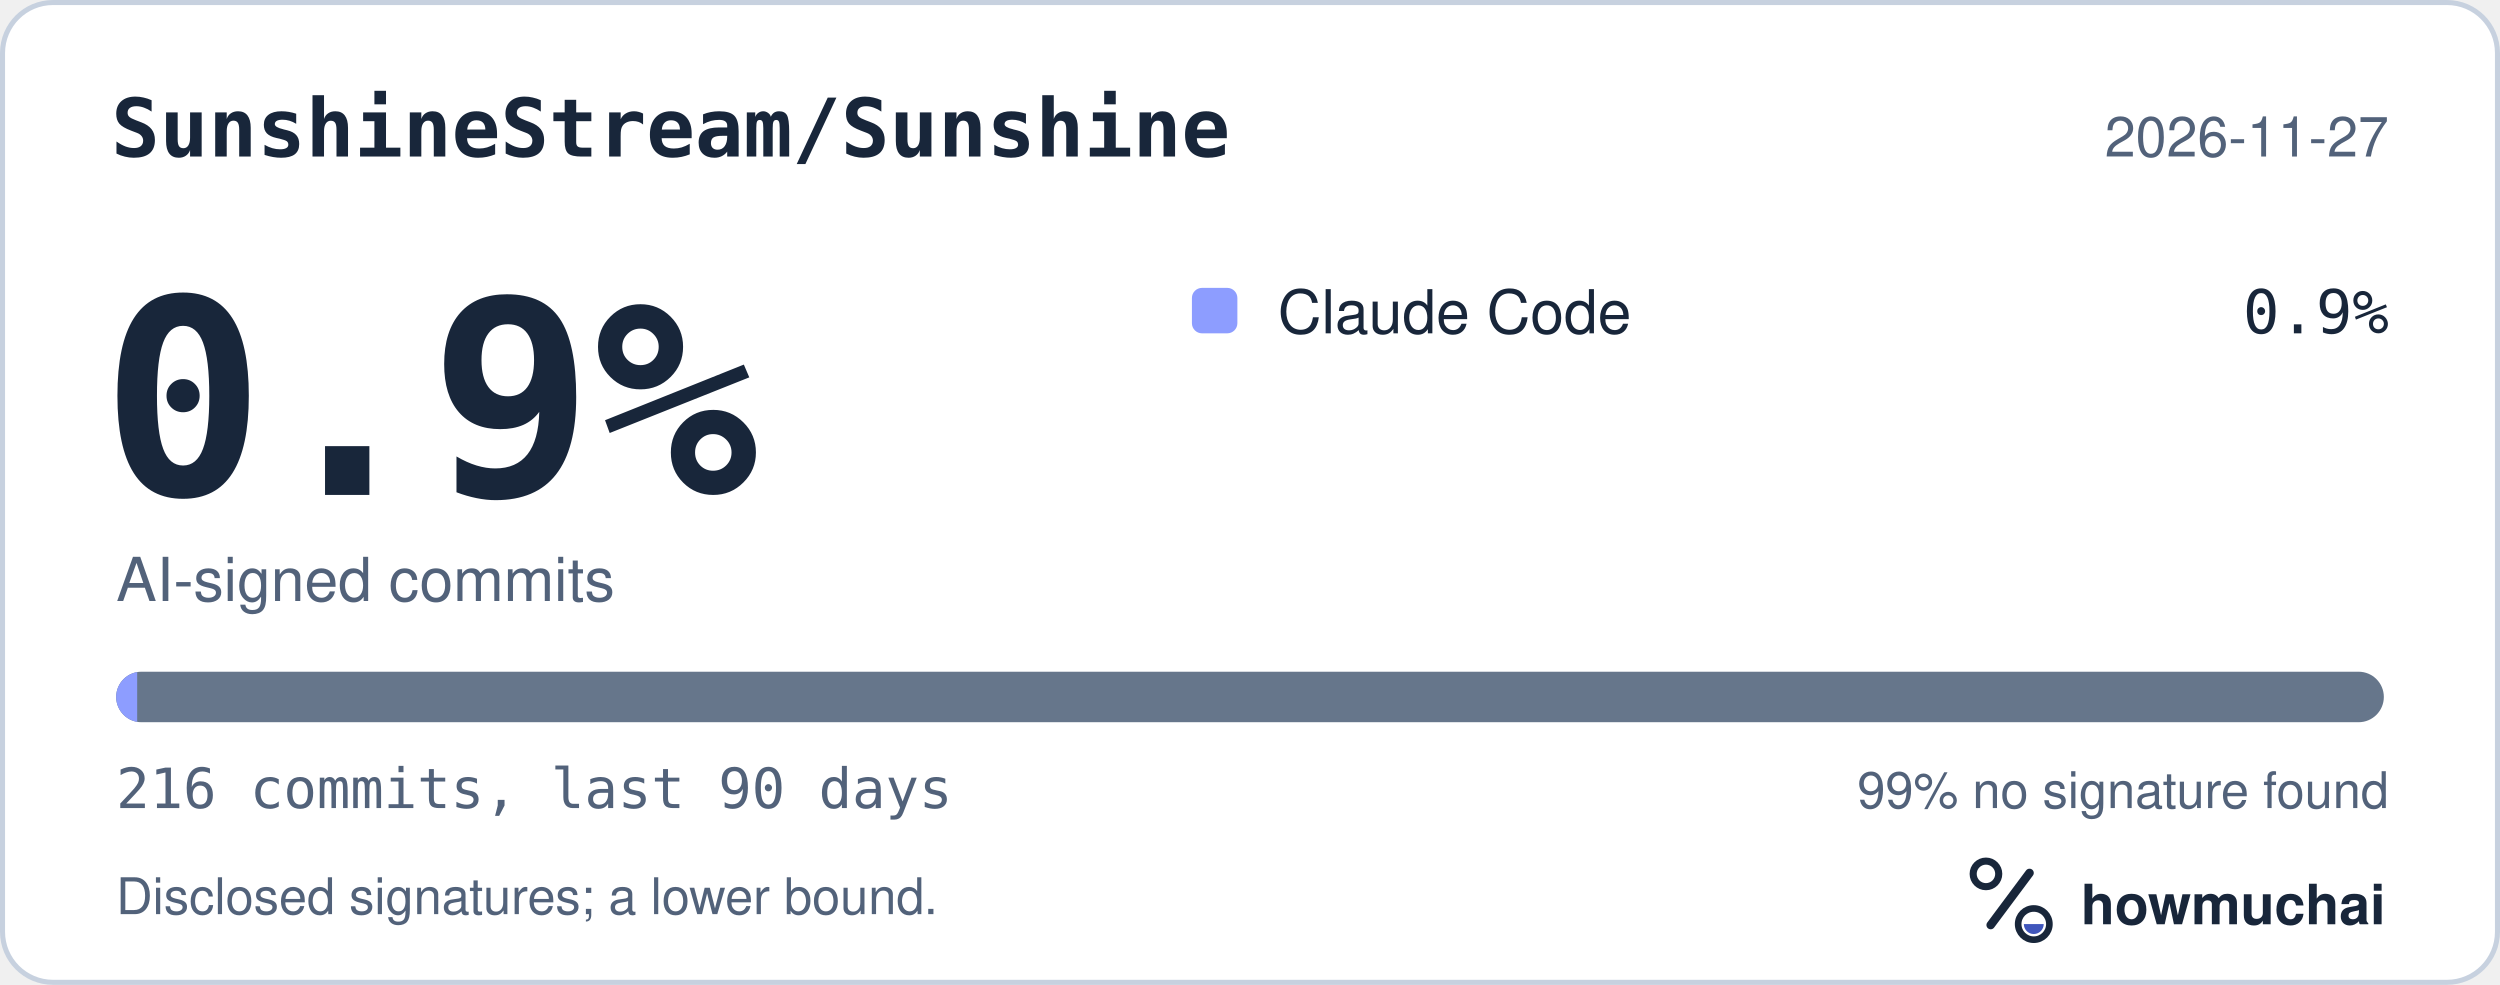
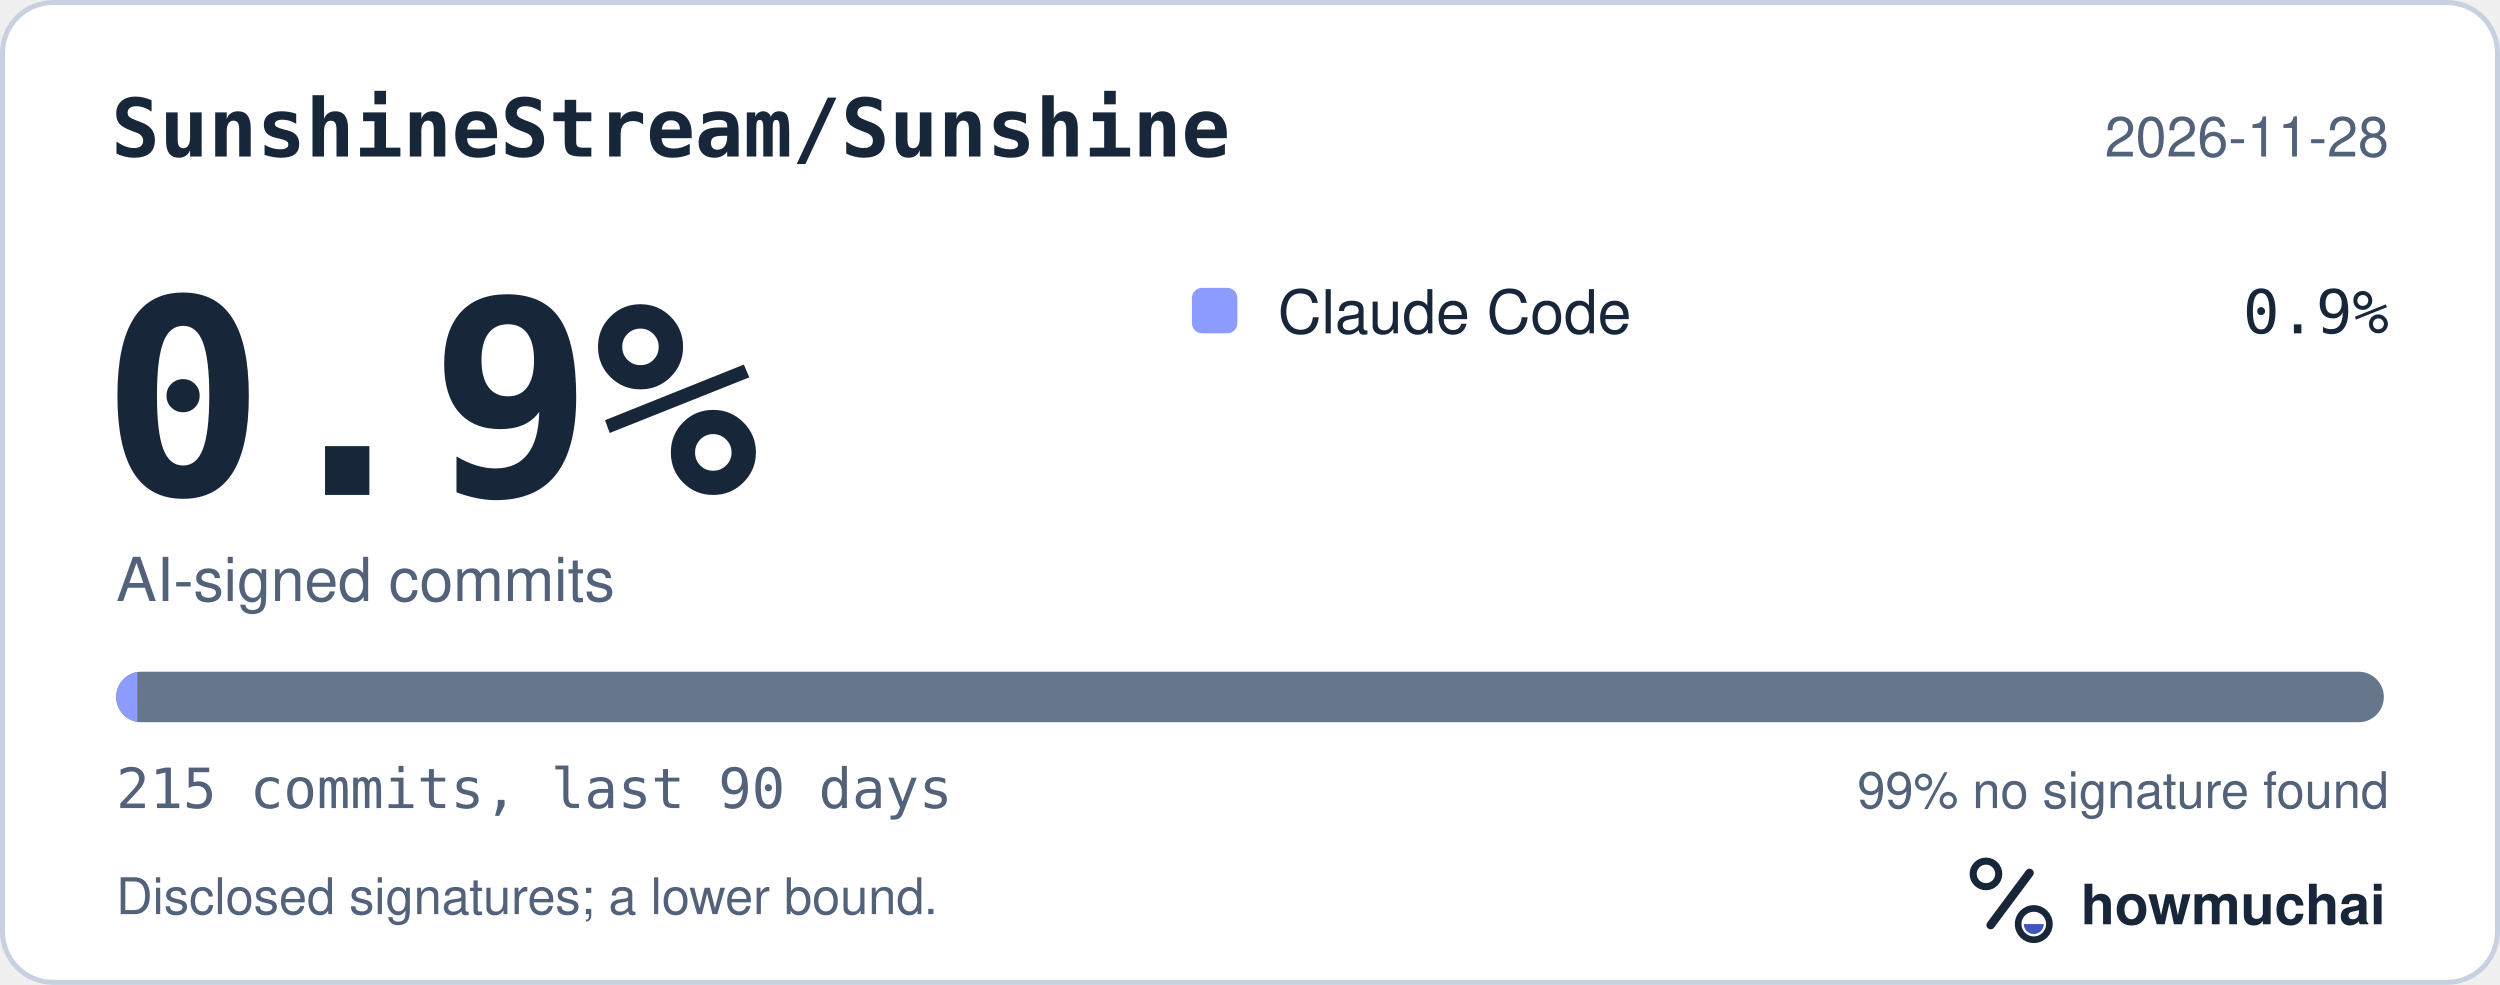
<svg xmlns="http://www.w3.org/2000/svg" width="495" height="195" viewBox="0 0 495 195" role="img" aria-labelledby="hm-t hm-d">
  <rect x="0.5" y="0.5" width="494" height="194" rx="10" fill="#FFFFFF" stroke="#C7D1DF" />
  <text x="22" y="31" fill="#18263A" font-family="ui-monospace, SF Mono, Menlo, Consolas, IBM Plex Mono, monospace" font-size="16" font-weight="600">SunshineStream/Sunshine</text>
-   <text x="473" y="31" fill="#52627A" font-family="-apple-system, BlinkMacSystemFont, Segoe UI, Helvetica, Arial, Fira Sans, sans-serif" font-size="11" text-anchor="end">2026-11-27</text>
+   <text x="473" y="31" fill="#52627A" font-family="-apple-system, BlinkMacSystemFont, Segoe UI, Helvetica, Arial, Fira Sans, sans-serif" font-size="11" text-anchor="end">2026-11-28</text>
  <text x="20" y="98" fill="#18263A" font-family="ui-monospace, SF Mono, Menlo, Consolas, IBM Plex Mono, monospace" font-size="54" font-weight="700">0.9%</text>
  <text x="23" y="119" fill="#52627A" font-family="-apple-system, BlinkMacSystemFont, Segoe UI, Helvetica, Arial, Fira Sans, sans-serif" font-size="12">AI-signed commits</text>
  <rect x="236" y="57" width="9" height="9" rx="2" fill="#8D9DFF" />
  <text x="253" y="66" fill="#18263A" font-family="-apple-system, BlinkMacSystemFont, Segoe UI, Helvetica, Arial, Fira Sans, sans-serif" font-size="12">Claude Code</text>
  <text x="473" y="66" fill="#18263A" font-family="ui-monospace, SF Mono, Menlo, Consolas, IBM Plex Mono, monospace" font-size="12" text-anchor="end">0.9%</text>
  <defs>
    <clipPath id="hm-bar">
      <rect x="23" y="133" width="449" height="10" rx="5" />
    </clipPath>
  </defs>
  <rect x="23" y="133" width="449" height="10" rx="5" fill="#66768B" />
  <g clip-path="url(#hm-bar)">
-     <rect x="23.00" y="133" width="4.16" height="10" fill="#8D9DFF" />
+     <rect x="23.00" y="133" width="4.18" height="10" fill="#8D9DFF" />
  </g>
-   <text x="23" y="160" fill="#52627A" font-family="ui-monospace, SF Mono, Menlo, Consolas, IBM Plex Mono, monospace" font-size="11">216 commits, last 90 days</text>
+   <text x="23" y="160" fill="#52627A" font-family="ui-monospace, SF Mono, Menlo, Consolas, IBM Plex Mono, monospace" font-size="11">215 commits, last 90 days</text>
  <text x="473" y="160" fill="#52627A" font-family="-apple-system, BlinkMacSystemFont, Segoe UI, Helvetica, Arial, Fira Sans, sans-serif" font-size="10" text-anchor="end">99% no signature found</text>
  <text x="23" y="181" fill="#52627A" font-family="-apple-system, BlinkMacSystemFont, Segoe UI, Helvetica, Arial, Fira Sans, sans-serif" font-size="10">Disclosed signatures; a lower bound.</text>
  <g transform="translate(386 166) scale(0.046875)">
    <circle cx="154" cy="150" r="54" fill="none" stroke="#18263A" stroke-width="30" />
    <path d="M174 366 338 146" fill="none" stroke="#18263A" stroke-width="36" stroke-linecap="round" />
    <circle cx="356" cy="362" r="66" fill="none" stroke="#18263A" stroke-width="28" />
    <path d="M314 362a42 42 0 0 0 84 0Z" fill="#4056BC" />
  </g>
  <text x="412" y="183" fill="#18263A" font-family="-apple-system, BlinkMacSystemFont, Segoe UI, Helvetica, Arial, Fira Sans, sans-serif" font-size="11" font-weight="650">howmuchai</text>
</svg>
